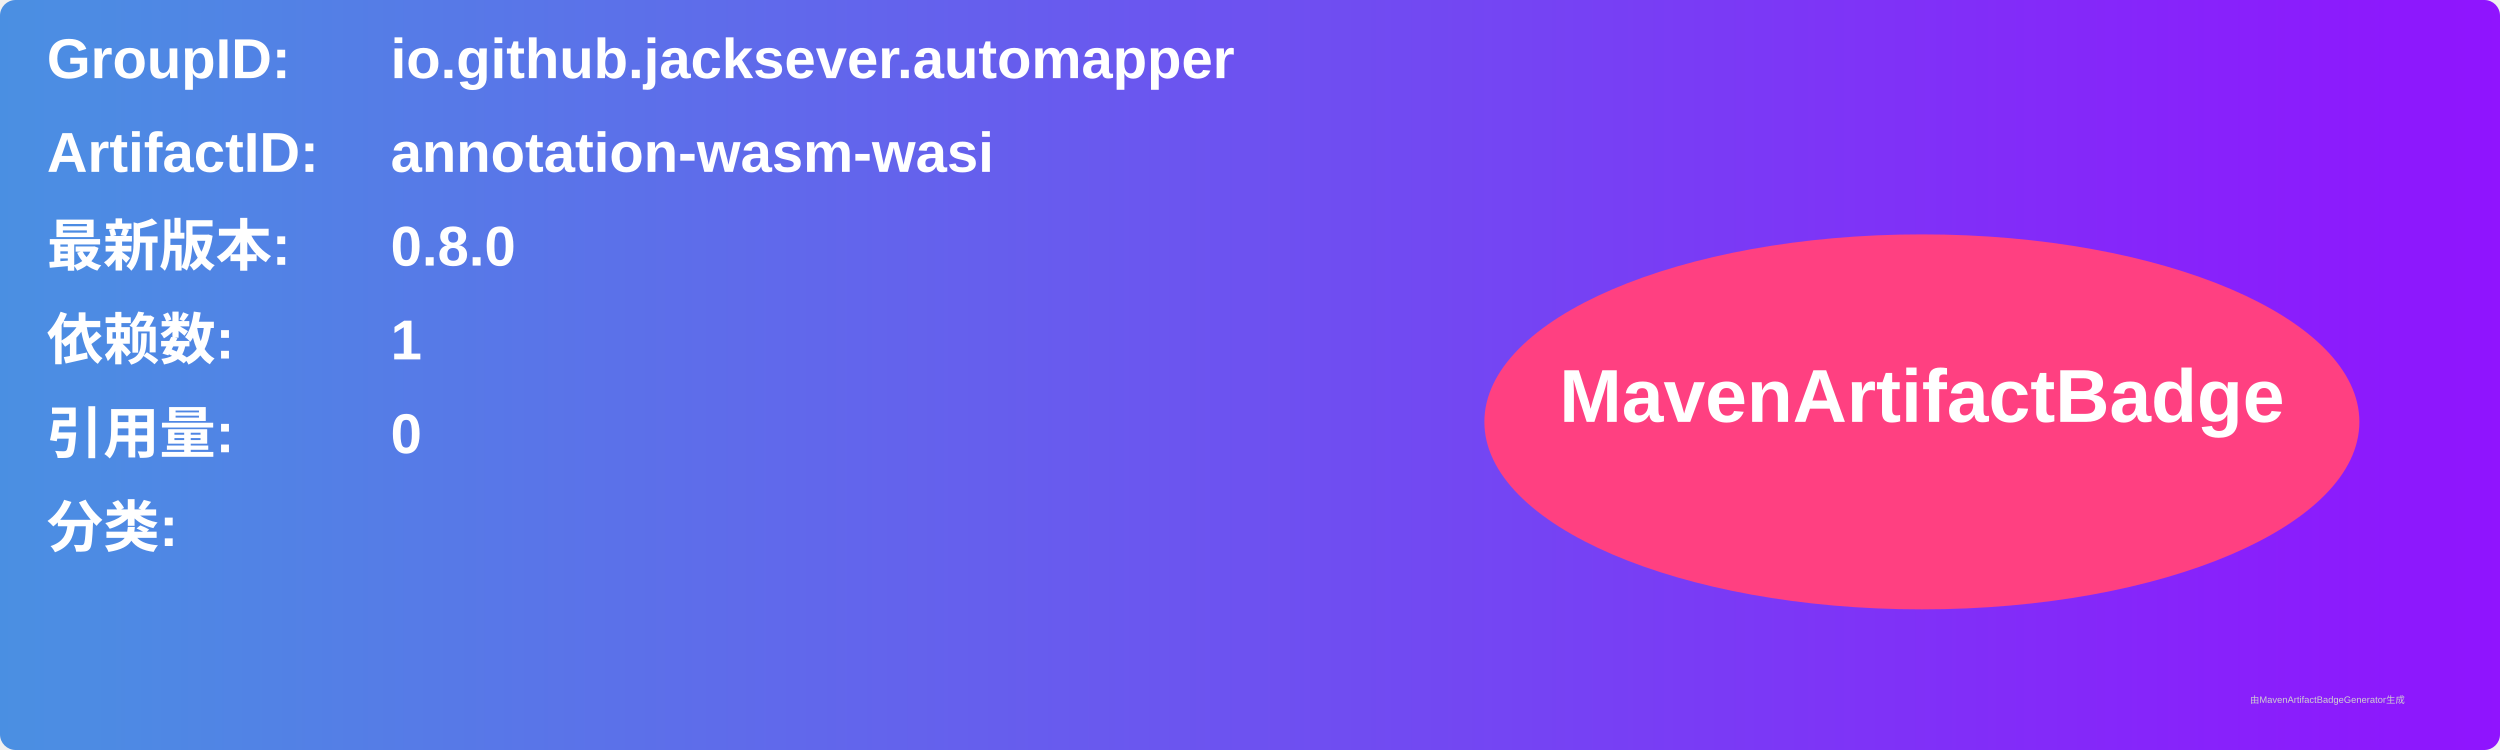
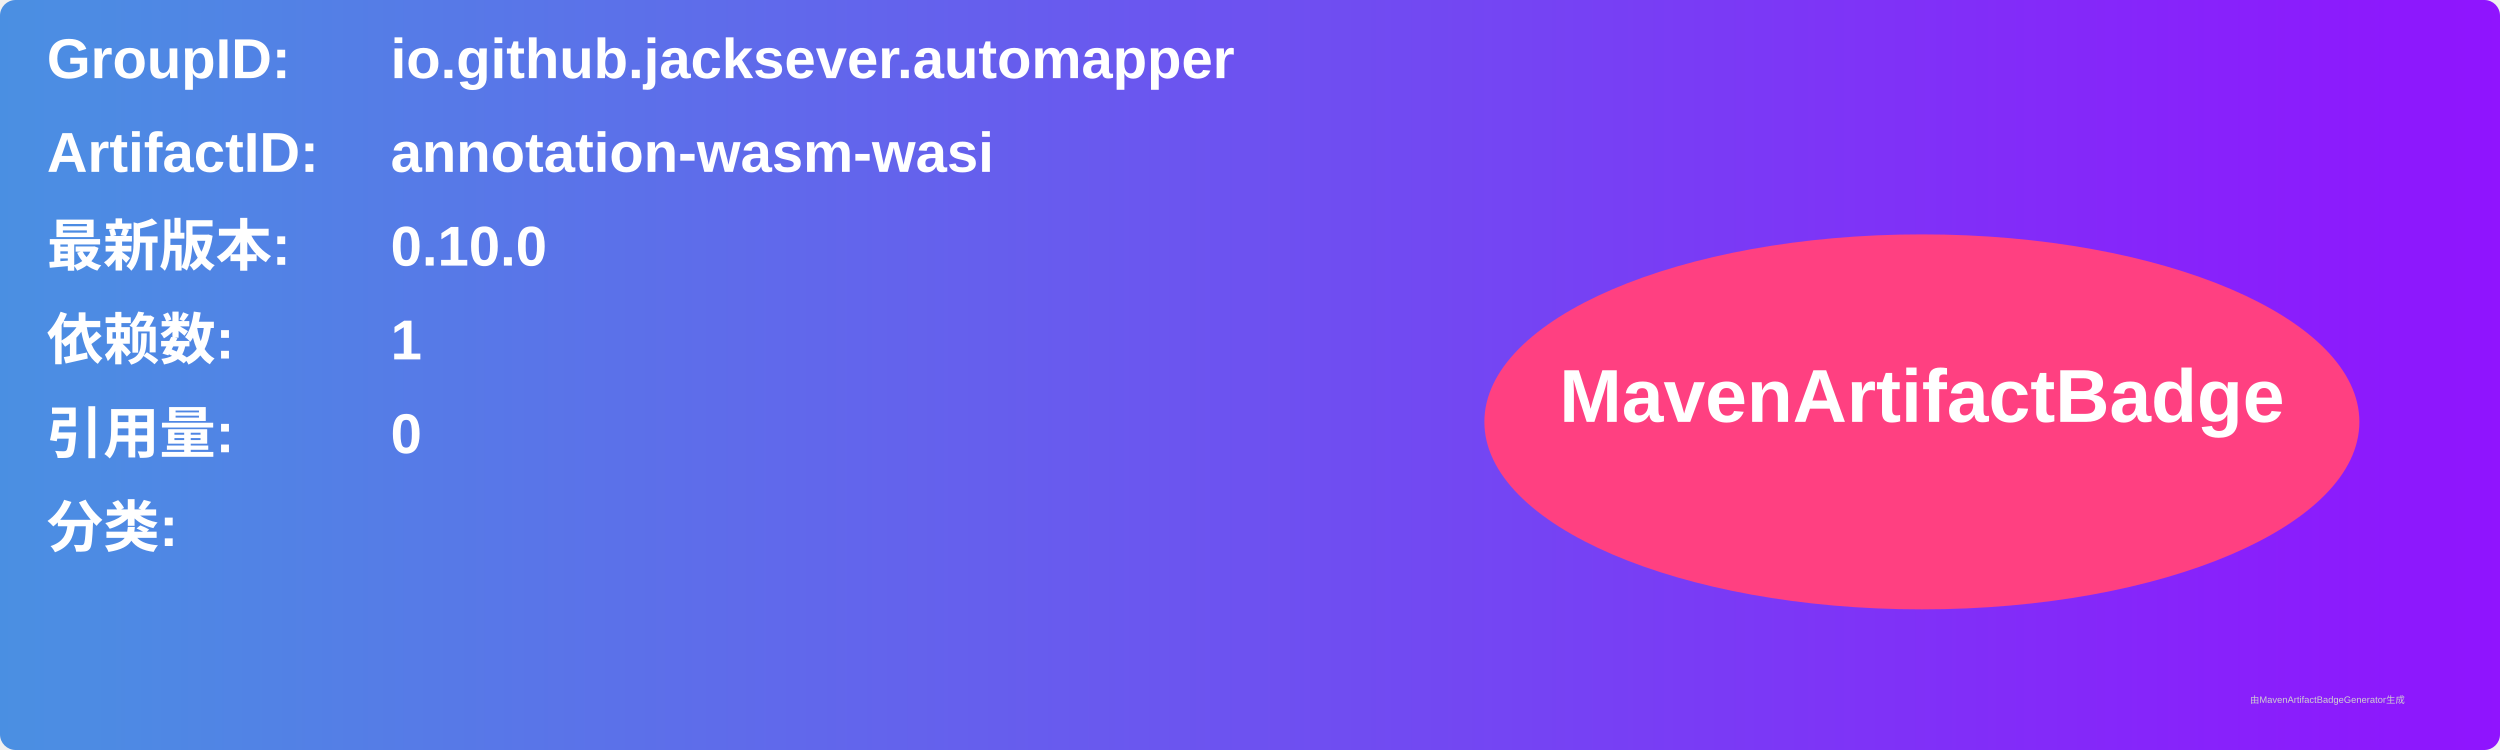
<svg xmlns="http://www.w3.org/2000/svg" width="800" height="240" viewBox="0 0 800 240">
  <linearGradient id="grad" x1="0%" y1="0%" x2="100%" y2="0%">
    <stop offset="0%" stop-color="#4a90e2" />
    <stop offset="100%" stop-color="#9013fe" />
  </linearGradient>
  <rect width="100%" height="100%" rx="5" ry="5" fill="url(#grad)" />
  <g transform="translate(15, 15)">
    <text x="0" y="10" font-family="Arial" font-size="18" fill="white" font-weight="bold" width="260">GroupID:</text>
    <text x="110" y="10" font-family="Arial" font-size="18" fill="white" font-weight="bold" width="460">io.github.jacksever.automapper</text>
    <text x="0" y="40" font-family="Arial" font-size="18" fill="white" font-weight="bold" width="260">ArtifactID:</text>
    <text x="110" y="40" font-family="Arial" font-size="18" fill="white" font-weight="bold" width="460">annotation-wasm-wasi</text>
    <text x="0" y="70" font-family="Arial" font-size="18" fill="white" font-weight="bold">最新版本:</text>
    <text x="110" y="70" font-family="Arial" font-size="18" fill="white" font-weight="bold">
-       <tspan font-weight="bold">0.8.0</tspan>
+       <tspan font-weight="bold">0.10.0</tspan>
    </text>
    <text x="0" y="100" font-family="Arial" font-size="18" fill="white" font-weight="bold">依赖数: </text>
    <text x="110" y="100" font-family="Arial" font-size="18" fill="white">
      <tspan font-weight="bold">1</tspan>
    </text>
    <text x="0" y="130" font-family="Arial" font-size="18" fill="white" font-weight="bold">引用量: </text>
    <text x="110" y="130" font-family="Arial" font-size="18" fill="white">
      <tspan font-weight="bold">0</tspan>
    </text>
    <text x="0" y="160" font-family="Arial" font-size="18" fill="white" font-weight="bold">分类:</text>
    <text x="10" y="190" font-family="Arial" font-size="10" fill="white">
      <tspan font-weight="bold" />
    </text>
    <ellipse cx="600" cy="120" rx="140" ry="60" fill="#ff4081" />
    <text x="600" y="120" text-anchor="middle" font-family="Arial" font-size="24" fill="white" font-weight="bold">MavenArtifactBadge</text>
  </g>
  <text x="720" y="225" font-family="Arial" font-size="3" fill="#d0d0d0">由MavenArtifactBadgeGenerator生成</text>
</svg>
